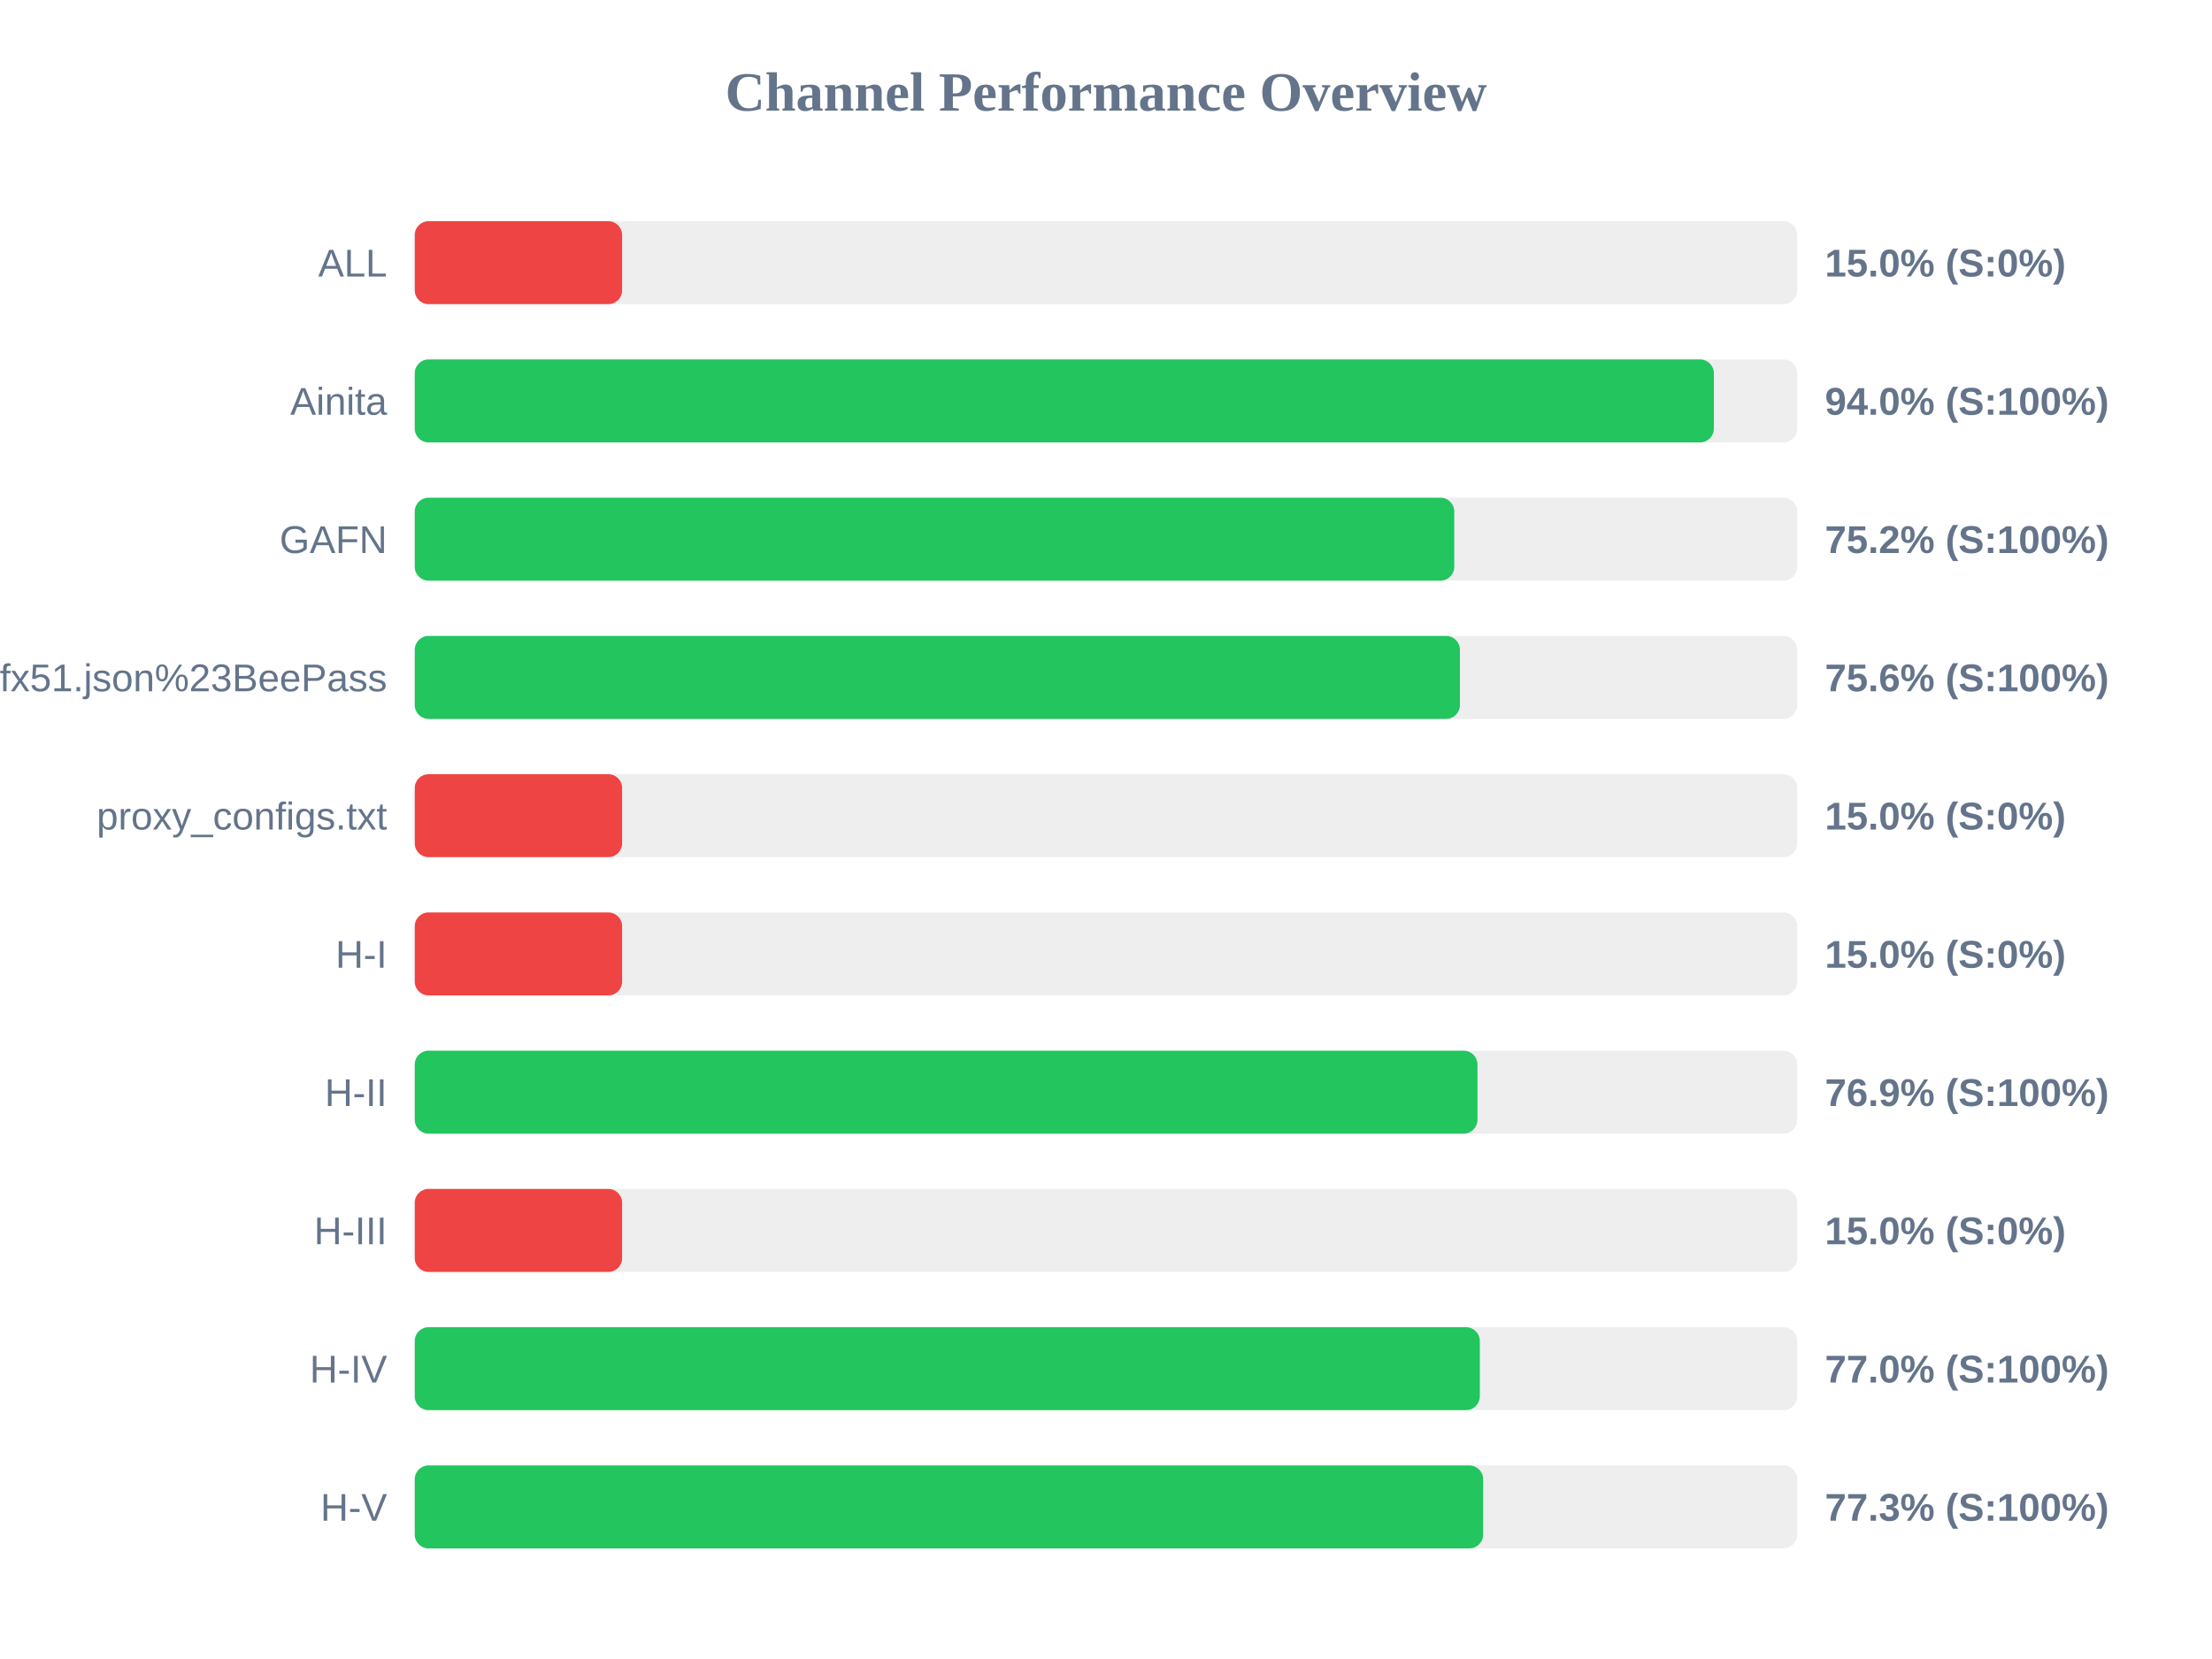
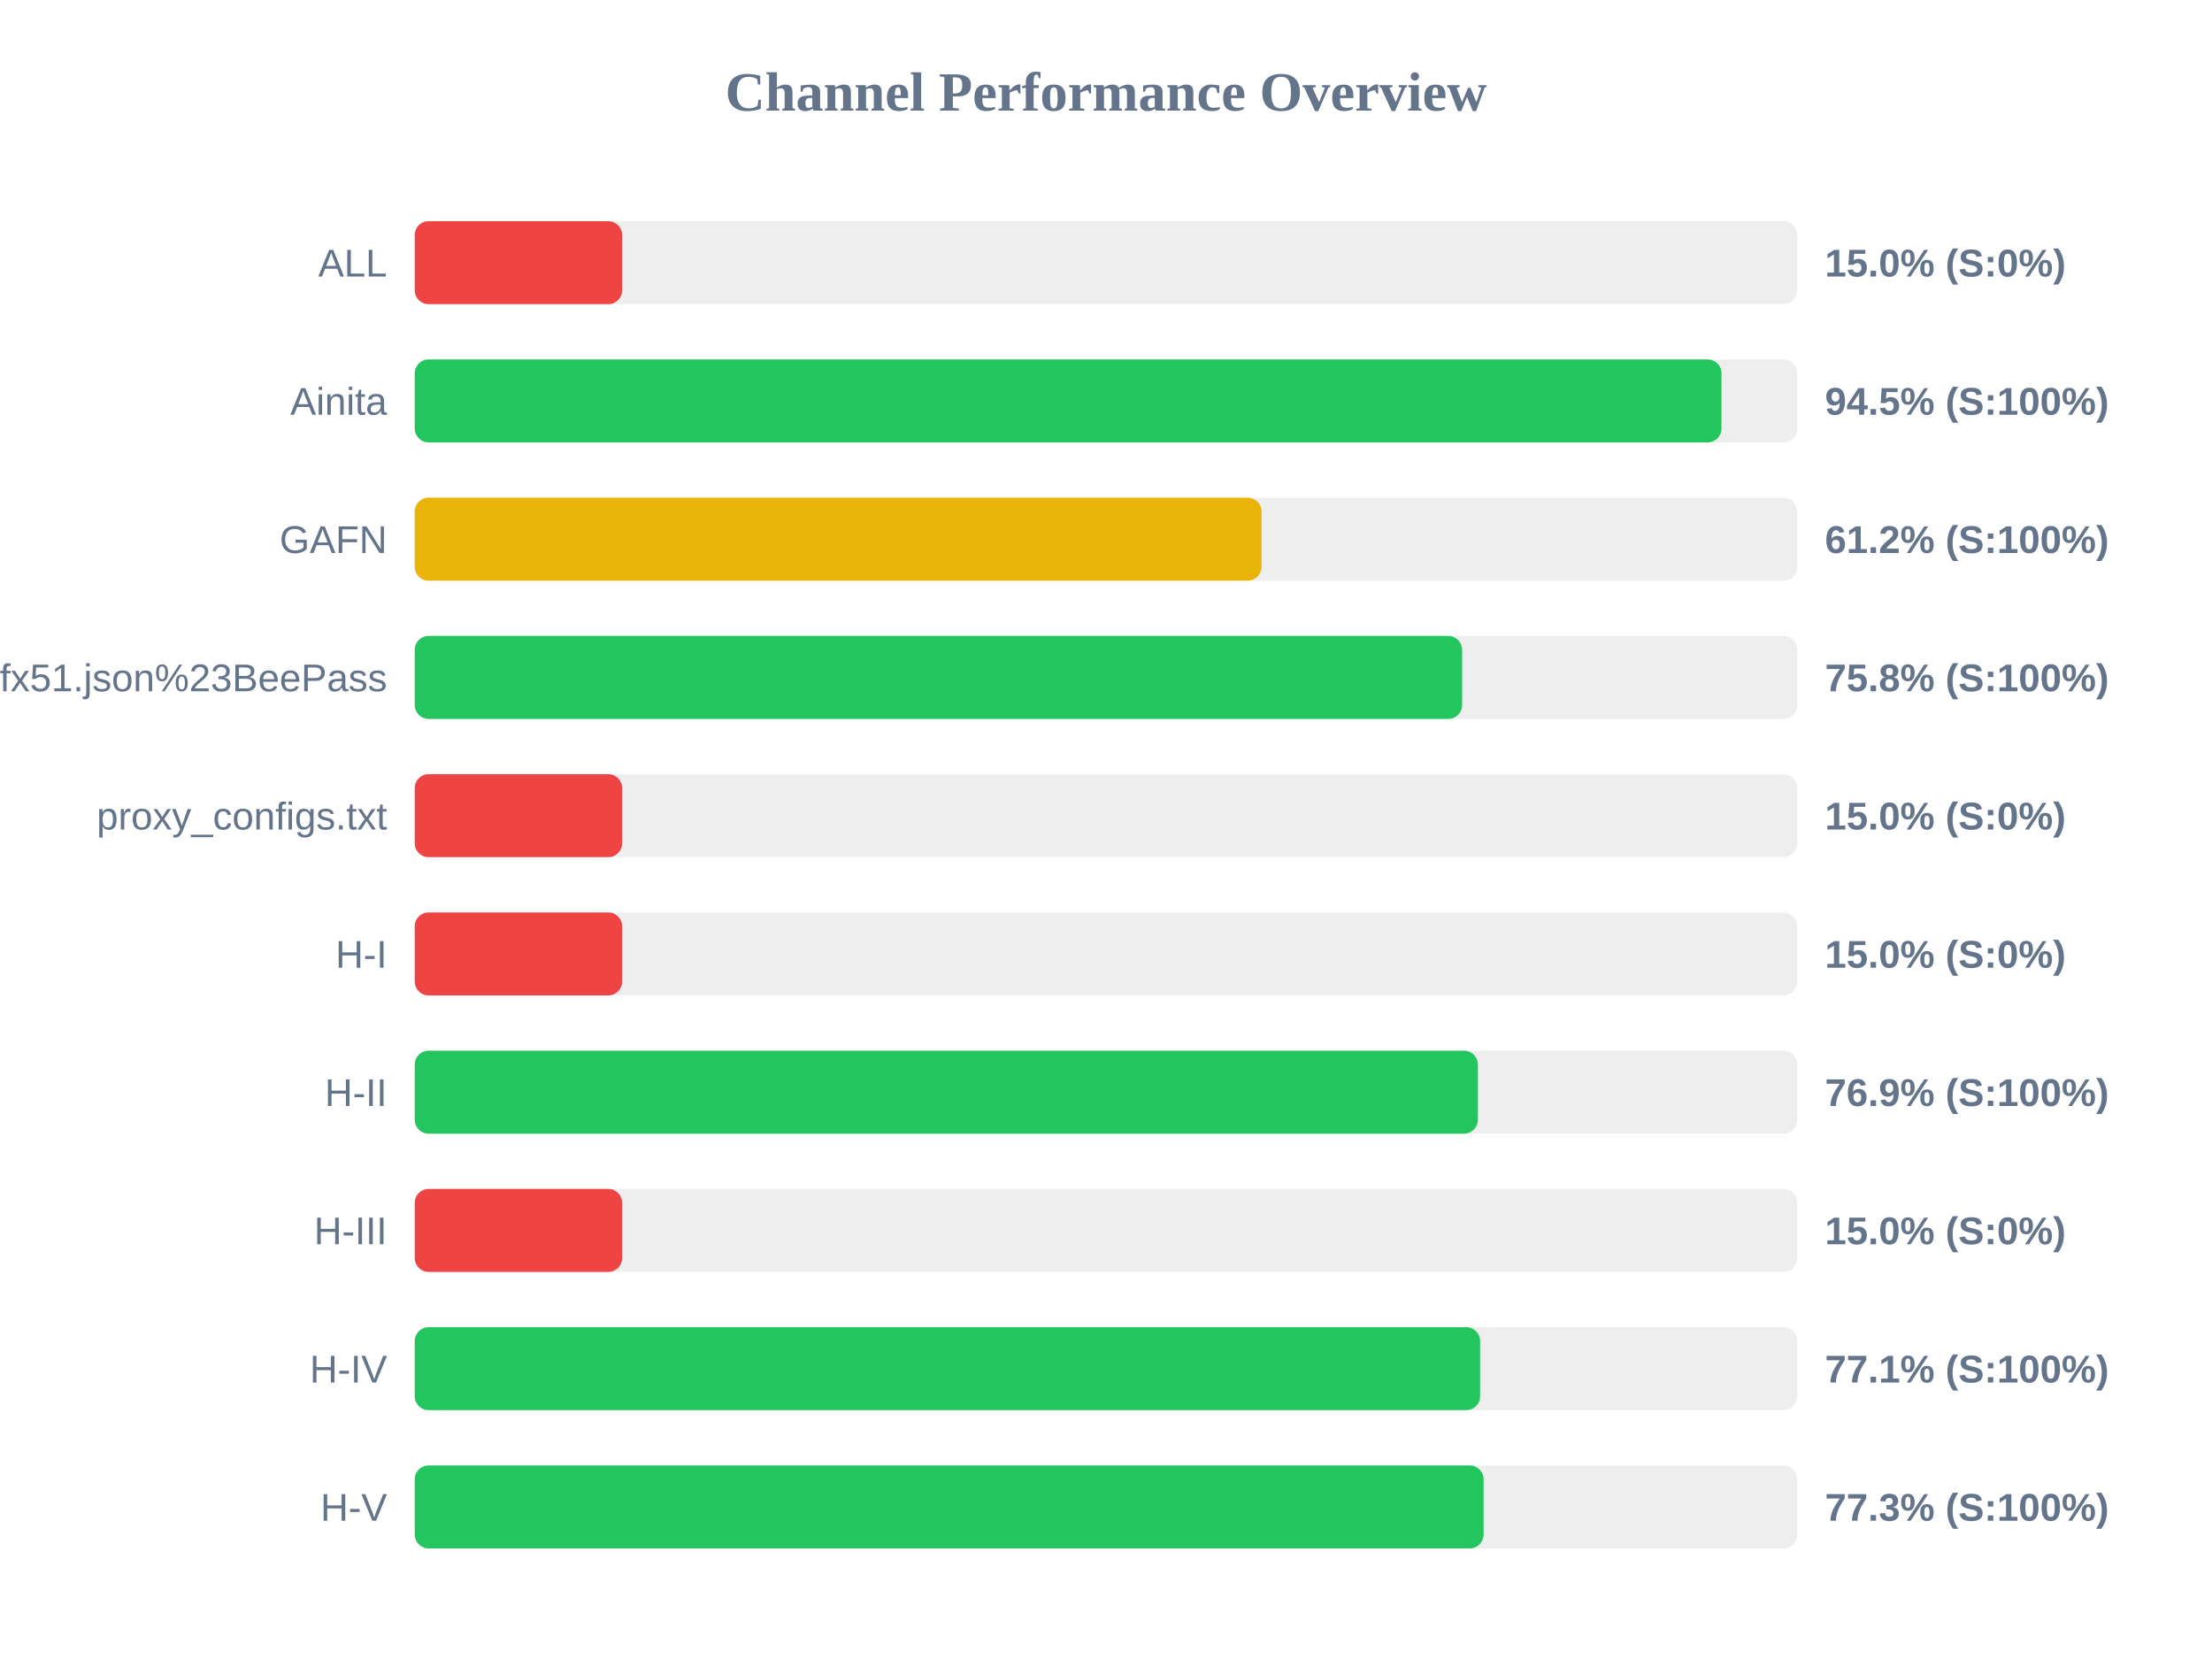
<svg xmlns="http://www.w3.org/2000/svg" width="800" height="600" version="1.1">
  <style>
        .row { font: 14px Arial; fill: #64748b; }
        .score { font: bold 14px Arial; fill: #64748b; }
    </style>
  <text x="400" y="40" text-anchor="middle" font-size="20px" font-weight="bold" fill="#64748b">Channel Performance Overview</text>
  <rect x="150" y="80" width="500" height="30" fill="#eee" rx="5" />
  <rect x="150" y="80" width="75.0" height="30" fill="#ef4444" rx="5" />
  <text x="140" y="100" text-anchor="end" class="row">ALL</text>
  <text x="660" y="100" text-anchor="start" class="score">15.0% (S:0%)</text>
  <rect x="150" y="130" width="500" height="30" fill="#eee" rx="5" />
-   <rect x="150" y="130" width="469.85" height="30" fill="#22c55e" rx="5" />
+   <rect x="150" y="130" width="472.6" height="30" fill="#22c55e" rx="5" />
  <text x="140" y="150" text-anchor="end" class="row">Ainita</text>
-   <text x="660" y="150" text-anchor="start" class="score">94.0% (S:100%)</text>
+   <text x="660" y="150" text-anchor="start" class="score">94.5% (S:100%)</text>
  <rect x="150" y="180" width="500" height="30" fill="#eee" rx="5" />
-   <rect x="150" y="180" width="375.95" height="30" fill="#22c55e" rx="5" />
+   <rect x="150" y="180" width="306.25" height="30" fill="#eab308" rx="5" />
  <text x="140" y="200" text-anchor="end" class="row">GAFN</text>
-   <text x="660" y="200" text-anchor="start" class="score">75.2% (S:100%)</text>
+   <text x="660" y="200" text-anchor="start" class="score">61.2% (S:100%)</text>
  <rect x="150" y="230" width="500" height="30" fill="#eee" rx="5" />
-   <rect x="150" y="230" width="378.0" height="30" fill="#22c55e" rx="5" />
+   <rect x="150" y="230" width="378.8" height="30" fill="#22c55e" rx="5" />
  <text x="140" y="250" text-anchor="end" class="row">sub?s=ssconf%3A%2F%2Fs3.amazonaws.com%2Fbeedynconprd%2Fzf38bv6oxi1nv3wfkpmxyfl8yj5fargza3foantoalu16vznl0ckxx7bgf1ufx51.json%23BeePass</text>
-   <text x="660" y="250" text-anchor="start" class="score">75.6% (S:100%)</text>
+   <text x="660" y="250" text-anchor="start" class="score">75.8% (S:100%)</text>
  <rect x="150" y="280" width="500" height="30" fill="#eee" rx="5" />
  <rect x="150" y="280" width="75.0" height="30" fill="#ef4444" rx="5" />
  <text x="140" y="300" text-anchor="end" class="row">proxy_configs.txt</text>
  <text x="660" y="300" text-anchor="start" class="score">15.0% (S:0%)</text>
  <rect x="150" y="330" width="500" height="30" fill="#eee" rx="5" />
  <rect x="150" y="330" width="75.0" height="30" fill="#ef4444" rx="5" />
  <text x="140" y="350" text-anchor="end" class="row">H-I</text>
  <text x="660" y="350" text-anchor="start" class="score">15.0% (S:0%)</text>
  <rect x="150" y="380" width="500" height="30" fill="#eee" rx="5" />
-   <rect x="150" y="380" width="384.35" height="30" fill="#22c55e" rx="5" />
+   <rect x="150" y="380" width="384.5" height="30" fill="#22c55e" rx="5" />
  <text x="140" y="400" text-anchor="end" class="row">H-II</text>
  <text x="660" y="400" text-anchor="start" class="score">76.9% (S:100%)</text>
  <rect x="150" y="430" width="500" height="30" fill="#eee" rx="5" />
  <rect x="150" y="430" width="75.0" height="30" fill="#ef4444" rx="5" />
  <text x="140" y="450" text-anchor="end" class="row">H-III</text>
  <text x="660" y="450" text-anchor="start" class="score">15.0% (S:0%)</text>
  <rect x="150" y="480" width="500" height="30" fill="#eee" rx="5" />
-   <rect x="150" y="480" width="385.2" height="30" fill="#22c55e" rx="5" />
+   <rect x="150" y="480" width="385.3" height="30" fill="#22c55e" rx="5" />
  <text x="140" y="500" text-anchor="end" class="row">H-IV</text>
-   <text x="660" y="500" text-anchor="start" class="score">77.0% (S:100%)</text>
+   <text x="660" y="500" text-anchor="start" class="score">77.1% (S:100%)</text>
  <rect x="150" y="530" width="500" height="30" fill="#eee" rx="5" />
-   <rect x="150" y="530" width="386.4" height="30" fill="#22c55e" rx="5" />
+   <rect x="150" y="530" width="386.55" height="30" fill="#22c55e" rx="5" />
  <text x="140" y="550" text-anchor="end" class="row">H-V</text>
  <text x="660" y="550" text-anchor="start" class="score">77.3% (S:100%)</text>
</svg>
